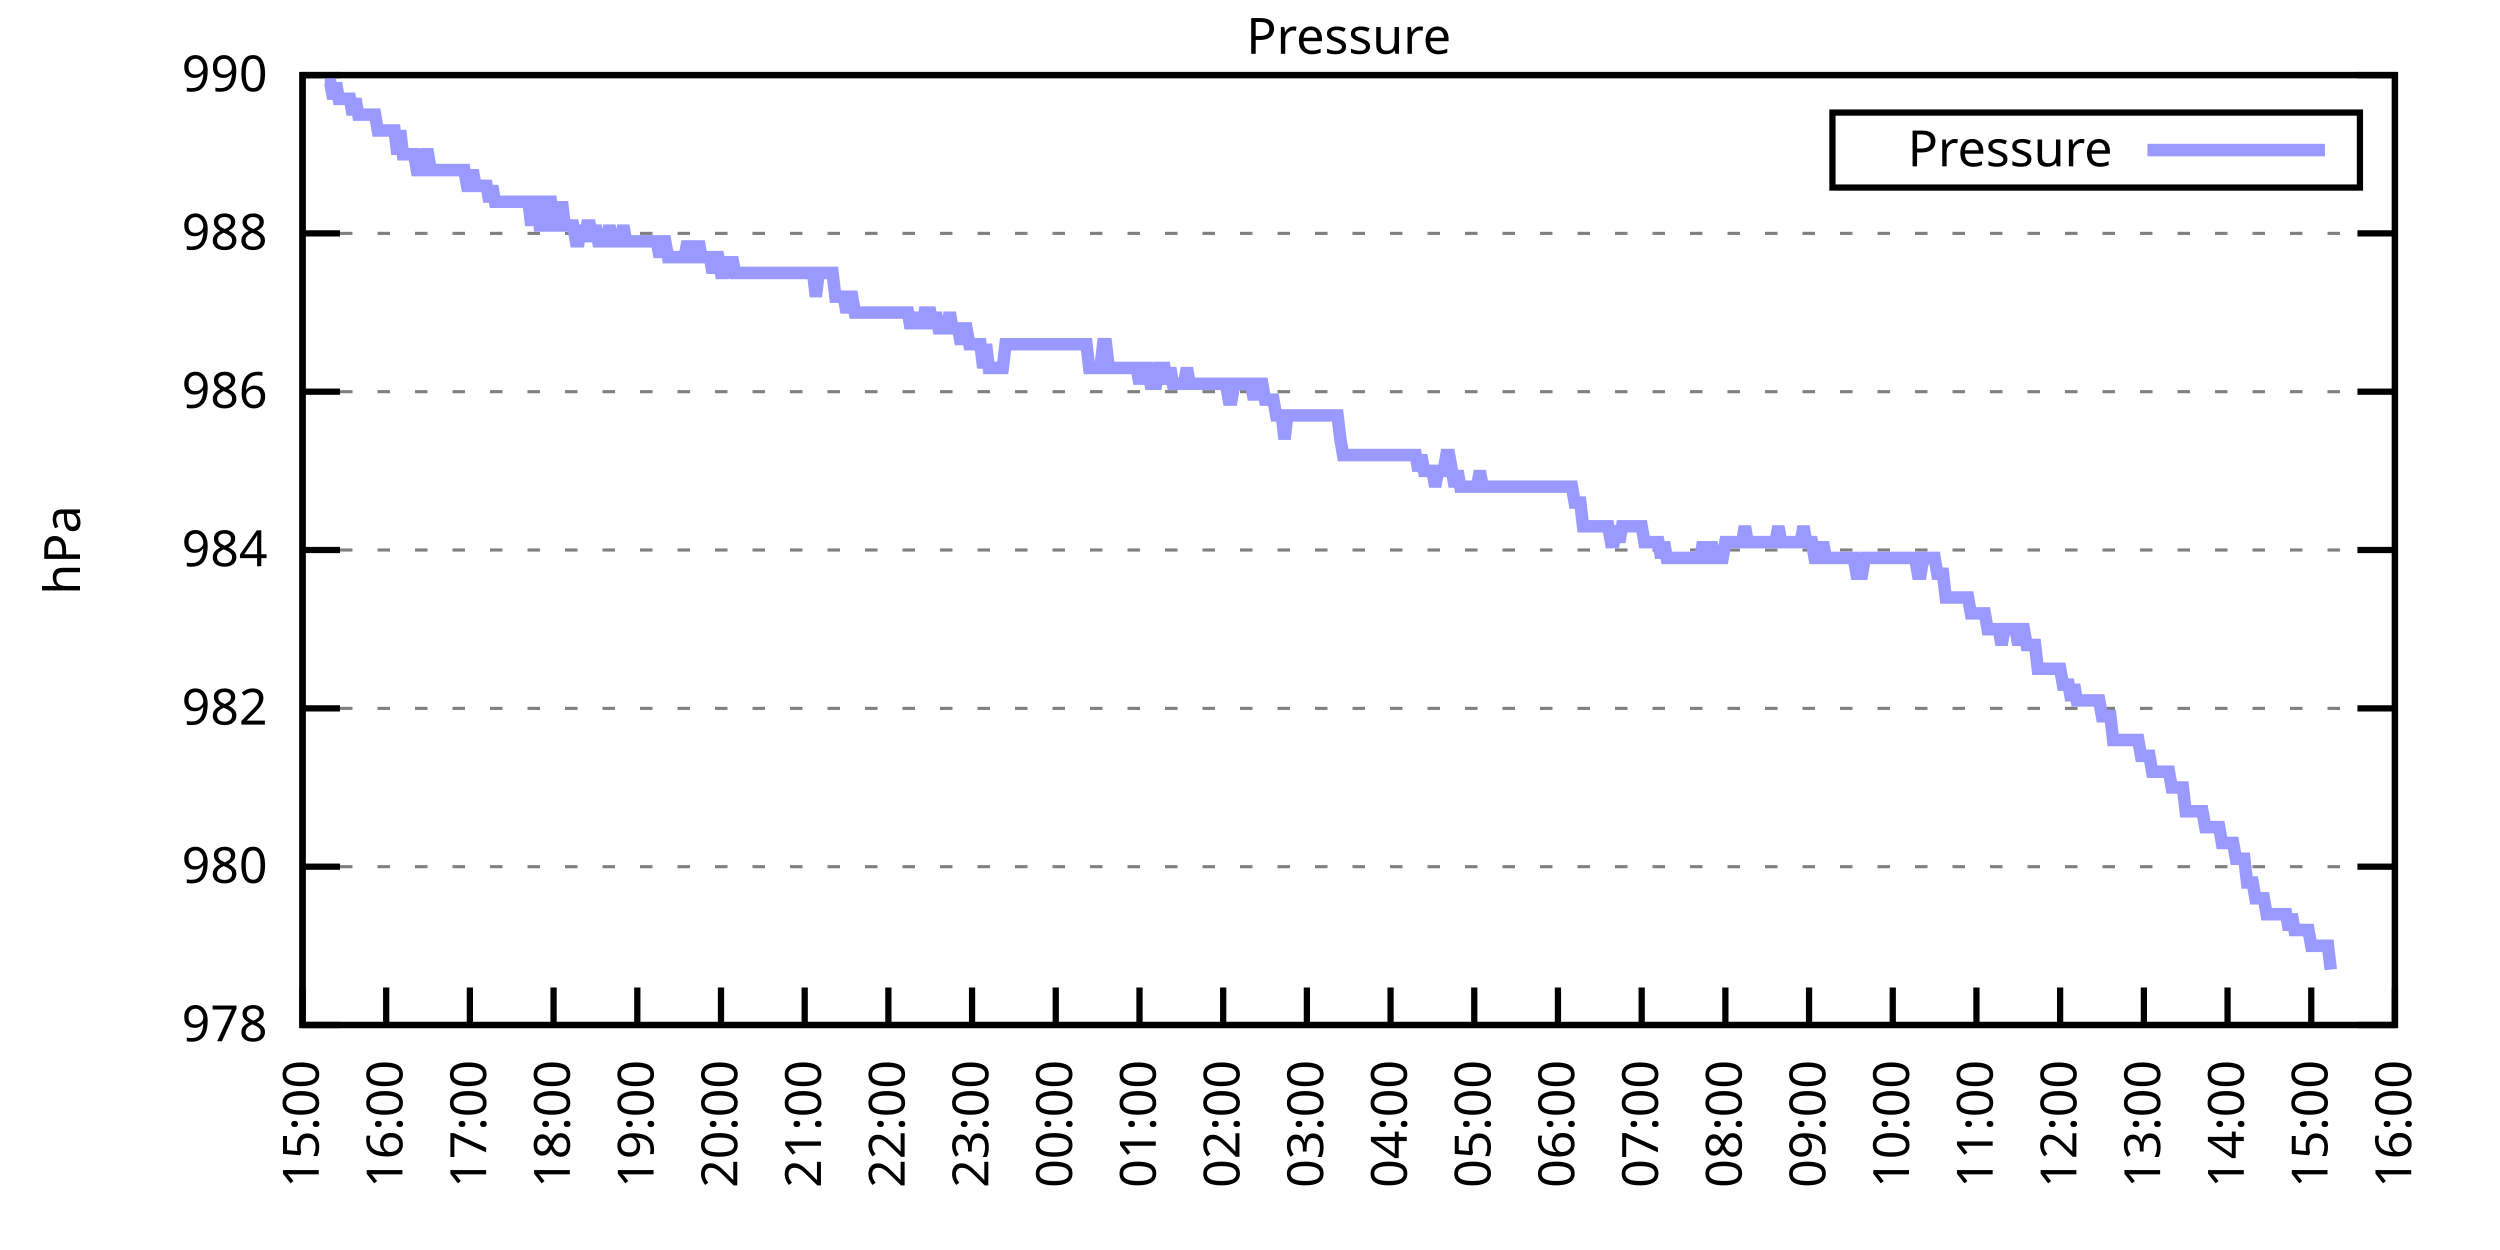
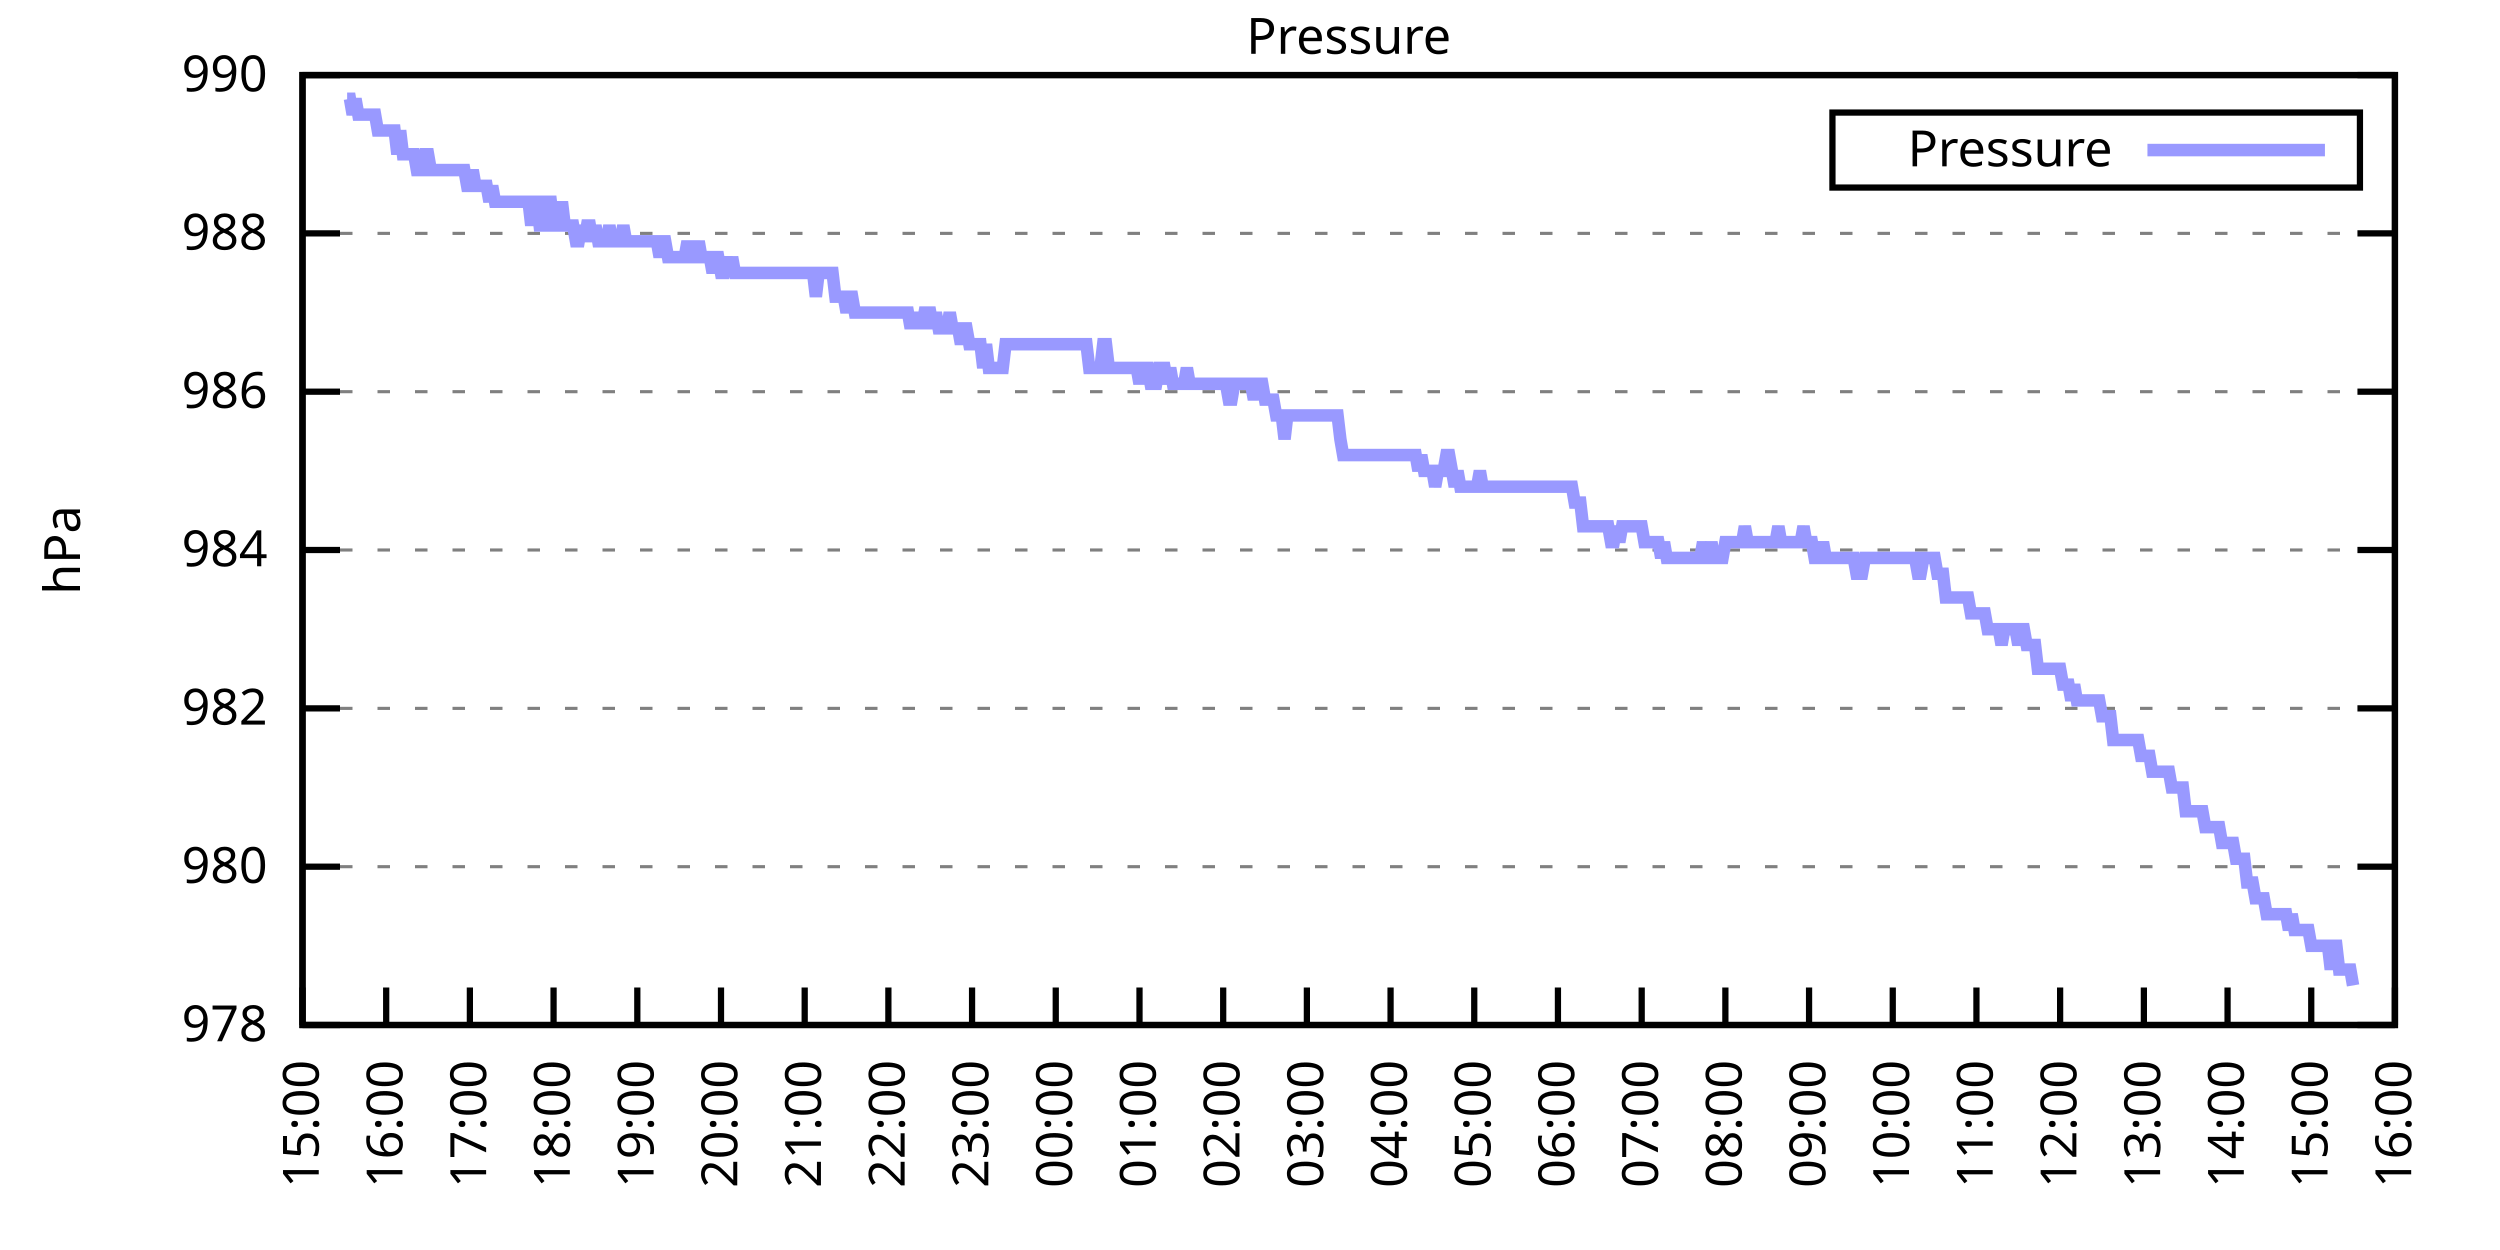
<svg xmlns="http://www.w3.org/2000/svg" xmlns:xlink="http://www.w3.org/1999/xlink" width="400" height="200" viewBox="0 0 400 200">
  <g id="gnuplot_canvas">
    <rect x="0" y="0" width="400" height="200" fill="none" />
    <defs>
      <circle id="gpDot" r="0.5" stroke-width="0.5" stroke="currentColor" />
      <path id="gpPt0" stroke-width="0.333" stroke="currentColor" d="M-1,0 h2 M0,-1 v2" />
      <path id="gpPt1" stroke-width="0.333" stroke="currentColor" d="M-1,-1 L1,1 M1,-1 L-1,1" />
      <path id="gpPt2" stroke-width="0.333" stroke="currentColor" d="M-1,0 L1,0 M0,-1 L0,1 M-1,-1 L1,1 M-1,1 L1,-1" />
      <rect id="gpPt3" stroke-width="0.333" stroke="currentColor" x="-1" y="-1" width="2" height="2" />
      <rect id="gpPt4" stroke-width="0.333" stroke="currentColor" fill="currentColor" x="-1" y="-1" width="2" height="2" />
      <circle id="gpPt5" stroke-width="0.333" stroke="currentColor" cx="0" cy="0" r="1" />
      <use xlink:href="#gpPt5" id="gpPt6" fill="currentColor" stroke="none" />
      <path id="gpPt7" stroke-width="0.333" stroke="currentColor" d="M0,-1.33 L-1.33,0.67 L1.33,0.67 z" />
      <use xlink:href="#gpPt7" id="gpPt8" fill="currentColor" stroke="none" />
      <use xlink:href="#gpPt7" id="gpPt9" stroke="currentColor" transform="rotate(180)" />
      <use xlink:href="#gpPt9" id="gpPt10" fill="currentColor" stroke="none" />
      <use xlink:href="#gpPt3" id="gpPt11" stroke="currentColor" transform="rotate(45)" />
      <use xlink:href="#gpPt11" id="gpPt12" fill="currentColor" stroke="none" />
      <path id="gpPt13" stroke-width="0.333" stroke="currentColor" d="M0,1.330 L1.265,0.411 L0.782,-1.067 L-0.782,-1.076 L-1.265,0.411 z" />
      <use xlink:href="#gpPt13" id="gpPt14" fill="currentColor" stroke="none" />
      <filter id="textbox" filterUnits="objectBoundingBox" x="0" y="0" height="1" width="1">
        <feFlood flood-color="white" flood-opacity="1" result="bgnd" />
        <feComposite in="SourceGraphic" in2="bgnd" operator="atop" />
      </filter>
      <filter id="greybox" filterUnits="objectBoundingBox" x="0" y="0" height="1" width="1">
        <feFlood flood-color="lightgrey" flood-opacity="1" result="grey" />
        <feComposite in="SourceGraphic" in2="grey" operator="atop" />
      </filter>
    </defs>
    <g fill="none" color="white" stroke="currentColor" stroke-width="1.00" stroke-linecap="butt" stroke-linejoin="miter">
</g>
    <g fill="none" color="black" stroke="currentColor" stroke-width="1.00" stroke-linecap="butt" stroke-linejoin="miter">
      <g stroke="none" shape-rendering="crispEdges">
        <polygon fill="rgb(255, 255, 255)" points="48.40,164.00 383.18,164.00 383.18,12.02 48.40,12.02 " />
      </g>
    </g>
    <g fill="none" color="black" stroke="currentColor" stroke-width="1.00" stroke-linecap="butt" stroke-linejoin="miter">
</g>
    <g fill="none" color="black" stroke="black" stroke-width="0.50" stroke-linecap="butt" stroke-linejoin="miter">
</g>
    <g fill="none" color="gray" stroke="currentColor" stroke-width="0.50" stroke-linecap="butt" stroke-linejoin="miter">
      <path stroke="gray" stroke-dasharray="2,4" class="gridline" d="M48.40,164.00 L383.19,164.00  " />
    </g>
    <g fill="none" color="gray" stroke="gray" stroke-width="1.00" stroke-linecap="butt" stroke-linejoin="miter">
</g>
    <g fill="none" color="black" stroke="currentColor" stroke-width="1.00" stroke-linecap="butt" stroke-linejoin="miter">
      <path stroke="black" d="M48.40,164.00 L54.40,164.00 M383.19,164.00 L377.19,164.00  " />
      <g transform="translate(42.80,166.60)" stroke="none" fill="black" font-family="Sans" font-size="8.00" text-anchor="end">
        <text>
          <tspan font-family="Sans"> 978</tspan>
        </text>
      </g>
    </g>
    <g fill="none" color="black" stroke="currentColor" stroke-width="1.00" stroke-linecap="butt" stroke-linejoin="miter">
</g>
    <g fill="none" color="black" stroke="black" stroke-width="0.50" stroke-linecap="butt" stroke-linejoin="miter">
</g>
    <g fill="none" color="gray" stroke="currentColor" stroke-width="0.50" stroke-linecap="butt" stroke-linejoin="miter">
      <path stroke="gray" stroke-dasharray="2,4" class="gridline" d="M48.40,138.67 L383.19,138.67  " />
    </g>
    <g fill="none" color="gray" stroke="gray" stroke-width="1.00" stroke-linecap="butt" stroke-linejoin="miter">
</g>
    <g fill="none" color="black" stroke="currentColor" stroke-width="1.00" stroke-linecap="butt" stroke-linejoin="miter">
      <path stroke="black" d="M48.40,138.67 L54.40,138.67 M383.19,138.67 L377.19,138.67  " />
      <g transform="translate(42.80,141.27)" stroke="none" fill="black" font-family="Sans" font-size="8.00" text-anchor="end">
        <text>
          <tspan font-family="Sans"> 980</tspan>
        </text>
      </g>
    </g>
    <g fill="none" color="black" stroke="currentColor" stroke-width="1.00" stroke-linecap="butt" stroke-linejoin="miter">
</g>
    <g fill="none" color="black" stroke="black" stroke-width="0.50" stroke-linecap="butt" stroke-linejoin="miter">
</g>
    <g fill="none" color="gray" stroke="currentColor" stroke-width="0.50" stroke-linecap="butt" stroke-linejoin="miter">
      <path stroke="gray" stroke-dasharray="2,4" class="gridline" d="M48.40,113.34 L383.19,113.34  " />
    </g>
    <g fill="none" color="gray" stroke="gray" stroke-width="1.00" stroke-linecap="butt" stroke-linejoin="miter">
</g>
    <g fill="none" color="black" stroke="currentColor" stroke-width="1.00" stroke-linecap="butt" stroke-linejoin="miter">
      <path stroke="black" d="M48.40,113.34 L54.40,113.34 M383.19,113.34 L377.19,113.34  " />
      <g transform="translate(42.80,115.94)" stroke="none" fill="black" font-family="Sans" font-size="8.00" text-anchor="end">
        <text>
          <tspan font-family="Sans"> 982</tspan>
        </text>
      </g>
    </g>
    <g fill="none" color="black" stroke="currentColor" stroke-width="1.00" stroke-linecap="butt" stroke-linejoin="miter">
</g>
    <g fill="none" color="black" stroke="black" stroke-width="0.50" stroke-linecap="butt" stroke-linejoin="miter">
</g>
    <g fill="none" color="gray" stroke="currentColor" stroke-width="0.50" stroke-linecap="butt" stroke-linejoin="miter">
      <path stroke="gray" stroke-dasharray="2,4" class="gridline" d="M48.40,88.00 L383.19,88.00  " />
    </g>
    <g fill="none" color="gray" stroke="gray" stroke-width="1.00" stroke-linecap="butt" stroke-linejoin="miter">
</g>
    <g fill="none" color="black" stroke="currentColor" stroke-width="1.00" stroke-linecap="butt" stroke-linejoin="miter">
      <path stroke="black" d="M48.40,88.00 L54.40,88.00 M383.19,88.00 L377.19,88.00  " />
      <g transform="translate(42.80,90.60)" stroke="none" fill="black" font-family="Sans" font-size="8.00" text-anchor="end">
        <text>
          <tspan font-family="Sans"> 984</tspan>
        </text>
      </g>
    </g>
    <g fill="none" color="black" stroke="currentColor" stroke-width="1.00" stroke-linecap="butt" stroke-linejoin="miter">
</g>
    <g fill="none" color="black" stroke="black" stroke-width="0.50" stroke-linecap="butt" stroke-linejoin="miter">
</g>
    <g fill="none" color="gray" stroke="currentColor" stroke-width="0.50" stroke-linecap="butt" stroke-linejoin="miter">
      <path stroke="gray" stroke-dasharray="2,4" class="gridline" d="M48.40,62.67 L383.19,62.67  " />
    </g>
    <g fill="none" color="gray" stroke="gray" stroke-width="1.00" stroke-linecap="butt" stroke-linejoin="miter">
</g>
    <g fill="none" color="black" stroke="currentColor" stroke-width="1.00" stroke-linecap="butt" stroke-linejoin="miter">
      <path stroke="black" d="M48.40,62.67 L54.40,62.67 M383.19,62.67 L377.19,62.67  " />
      <g transform="translate(42.80,65.27)" stroke="none" fill="black" font-family="Sans" font-size="8.00" text-anchor="end">
        <text>
          <tspan font-family="Sans"> 986</tspan>
        </text>
      </g>
    </g>
    <g fill="none" color="black" stroke="currentColor" stroke-width="1.00" stroke-linecap="butt" stroke-linejoin="miter">
</g>
    <g fill="none" color="black" stroke="black" stroke-width="0.50" stroke-linecap="butt" stroke-linejoin="miter">
</g>
    <g fill="none" color="gray" stroke="currentColor" stroke-width="0.50" stroke-linecap="butt" stroke-linejoin="miter">
      <path stroke="gray" stroke-dasharray="2,4" class="gridline" d="M48.40,37.34 L383.19,37.34  " />
    </g>
    <g fill="none" color="gray" stroke="gray" stroke-width="1.00" stroke-linecap="butt" stroke-linejoin="miter">
</g>
    <g fill="none" color="black" stroke="currentColor" stroke-width="1.00" stroke-linecap="butt" stroke-linejoin="miter">
      <path stroke="black" d="M48.40,37.34 L54.40,37.34 M383.19,37.34 L377.19,37.34  " />
      <g transform="translate(42.80,39.94)" stroke="none" fill="black" font-family="Sans" font-size="8.00" text-anchor="end">
        <text>
          <tspan font-family="Sans"> 988</tspan>
        </text>
      </g>
    </g>
    <g fill="none" color="black" stroke="currentColor" stroke-width="1.00" stroke-linecap="butt" stroke-linejoin="miter">
</g>
    <g fill="none" color="black" stroke="black" stroke-width="0.50" stroke-linecap="butt" stroke-linejoin="miter">
</g>
    <g fill="none" color="gray" stroke="currentColor" stroke-width="0.50" stroke-linecap="butt" stroke-linejoin="miter">
      <path stroke="gray" stroke-dasharray="2,4" class="gridline" d="M48.40,12.01 L383.19,12.01  " />
    </g>
    <g fill="none" color="gray" stroke="gray" stroke-width="1.00" stroke-linecap="butt" stroke-linejoin="miter">
</g>
    <g fill="none" color="black" stroke="currentColor" stroke-width="1.00" stroke-linecap="butt" stroke-linejoin="miter">
      <path stroke="black" d="M48.40,12.01 L54.40,12.01 M383.19,12.01 L377.19,12.01  " />
      <g transform="translate(42.80,14.61)" stroke="none" fill="black" font-family="Sans" font-size="8.00" text-anchor="end">
        <text>
          <tspan font-family="Sans"> 990</tspan>
        </text>
      </g>
    </g>
    <g fill="none" color="black" stroke="currentColor" stroke-width="1.00" stroke-linecap="butt" stroke-linejoin="miter">
      <path stroke="black" d="M48.40,164.00 L48.40,158.00  " />
      <g transform="translate(51.00,169.60) rotate(270.00)" stroke="none" fill="black" font-family="Sans" font-size="8.00" text-anchor="end">
        <text>
          <tspan font-family="Sans">15:00</tspan>
        </text>
      </g>
    </g>
    <g fill="none" color="black" stroke="currentColor" stroke-width="1.00" stroke-linecap="butt" stroke-linejoin="miter">
      <path stroke="black" d="M61.79,164.00 L61.79,158.00  " />
      <g transform="translate(64.39,169.60) rotate(270.00)" stroke="none" fill="black" font-family="Sans" font-size="8.00" text-anchor="end">
        <text>
          <tspan font-family="Sans">16:00</tspan>
        </text>
      </g>
    </g>
    <g fill="none" color="black" stroke="currentColor" stroke-width="1.00" stroke-linecap="butt" stroke-linejoin="miter">
      <path stroke="black" d="M75.18,164.00 L75.18,158.00  " />
      <g transform="translate(77.78,169.60) rotate(270.00)" stroke="none" fill="black" font-family="Sans" font-size="8.00" text-anchor="end">
        <text>
          <tspan font-family="Sans">17:00</tspan>
        </text>
      </g>
    </g>
    <g fill="none" color="black" stroke="currentColor" stroke-width="1.00" stroke-linecap="butt" stroke-linejoin="miter">
      <path stroke="black" d="M88.57,164.00 L88.57,158.00  " />
      <g transform="translate(91.17,169.60) rotate(270.00)" stroke="none" fill="black" font-family="Sans" font-size="8.00" text-anchor="end">
        <text>
          <tspan font-family="Sans">18:00</tspan>
        </text>
      </g>
    </g>
    <g fill="none" color="black" stroke="currentColor" stroke-width="1.00" stroke-linecap="butt" stroke-linejoin="miter">
      <path stroke="black" d="M101.97,164.00 L101.97,158.00  " />
      <g transform="translate(104.57,169.60) rotate(270.00)" stroke="none" fill="black" font-family="Sans" font-size="8.00" text-anchor="end">
        <text>
          <tspan font-family="Sans">19:00</tspan>
        </text>
      </g>
    </g>
    <g fill="none" color="black" stroke="currentColor" stroke-width="1.00" stroke-linecap="butt" stroke-linejoin="miter">
      <path stroke="black" d="M115.36,164.00 L115.36,158.00  " />
      <g transform="translate(117.96,169.60) rotate(270.00)" stroke="none" fill="black" font-family="Sans" font-size="8.00" text-anchor="end">
        <text>
          <tspan font-family="Sans">20:00</tspan>
        </text>
      </g>
    </g>
    <g fill="none" color="black" stroke="currentColor" stroke-width="1.00" stroke-linecap="butt" stroke-linejoin="miter">
      <path stroke="black" d="M128.75,164.00 L128.75,158.00  " />
      <g transform="translate(131.35,169.60) rotate(270.00)" stroke="none" fill="black" font-family="Sans" font-size="8.00" text-anchor="end">
        <text>
          <tspan font-family="Sans">21:00</tspan>
        </text>
      </g>
    </g>
    <g fill="none" color="black" stroke="currentColor" stroke-width="1.00" stroke-linecap="butt" stroke-linejoin="miter">
      <path stroke="black" d="M142.14,164.00 L142.14,158.00  " />
      <g transform="translate(144.74,169.60) rotate(270.00)" stroke="none" fill="black" font-family="Sans" font-size="8.00" text-anchor="end">
        <text>
          <tspan font-family="Sans">22:00</tspan>
        </text>
      </g>
    </g>
    <g fill="none" color="black" stroke="currentColor" stroke-width="1.00" stroke-linecap="butt" stroke-linejoin="miter">
      <path stroke="black" d="M155.53,164.00 L155.53,158.00  " />
      <g transform="translate(158.13,169.60) rotate(270.00)" stroke="none" fill="black" font-family="Sans" font-size="8.00" text-anchor="end">
        <text>
          <tspan font-family="Sans">23:00</tspan>
        </text>
      </g>
    </g>
    <g fill="none" color="black" stroke="currentColor" stroke-width="1.00" stroke-linecap="butt" stroke-linejoin="miter">
      <path stroke="black" d="M168.92,164.00 L168.92,158.00  " />
      <g transform="translate(171.52,169.60) rotate(270.00)" stroke="none" fill="black" font-family="Sans" font-size="8.00" text-anchor="end">
        <text>
          <tspan font-family="Sans">00:00</tspan>
        </text>
      </g>
    </g>
    <g fill="none" color="black" stroke="currentColor" stroke-width="1.00" stroke-linecap="butt" stroke-linejoin="miter">
      <path stroke="black" d="M182.32,164.00 L182.32,158.00  " />
      <g transform="translate(184.92,169.60) rotate(270.00)" stroke="none" fill="black" font-family="Sans" font-size="8.00" text-anchor="end">
        <text>
          <tspan font-family="Sans">01:00</tspan>
        </text>
      </g>
    </g>
    <g fill="none" color="black" stroke="currentColor" stroke-width="1.00" stroke-linecap="butt" stroke-linejoin="miter">
      <path stroke="black" d="M195.71,164.00 L195.71,158.00  " />
      <g transform="translate(198.31,169.60) rotate(270.00)" stroke="none" fill="black" font-family="Sans" font-size="8.00" text-anchor="end">
        <text>
          <tspan font-family="Sans">02:00</tspan>
        </text>
      </g>
    </g>
    <g fill="none" color="black" stroke="currentColor" stroke-width="1.00" stroke-linecap="butt" stroke-linejoin="miter">
      <path stroke="black" d="M209.10,164.00 L209.10,158.00  " />
      <g transform="translate(211.70,169.60) rotate(270.00)" stroke="none" fill="black" font-family="Sans" font-size="8.00" text-anchor="end">
        <text>
          <tspan font-family="Sans">03:00</tspan>
        </text>
      </g>
    </g>
    <g fill="none" color="black" stroke="currentColor" stroke-width="1.00" stroke-linecap="butt" stroke-linejoin="miter">
      <path stroke="black" d="M222.49,164.00 L222.49,158.00  " />
      <g transform="translate(225.09,169.60) rotate(270.00)" stroke="none" fill="black" font-family="Sans" font-size="8.00" text-anchor="end">
        <text>
          <tspan font-family="Sans">04:00</tspan>
        </text>
      </g>
    </g>
    <g fill="none" color="black" stroke="currentColor" stroke-width="1.00" stroke-linecap="butt" stroke-linejoin="miter">
      <path stroke="black" d="M235.88,164.00 L235.88,158.00  " />
      <g transform="translate(238.48,169.60) rotate(270.00)" stroke="none" fill="black" font-family="Sans" font-size="8.00" text-anchor="end">
        <text>
          <tspan font-family="Sans">05:00</tspan>
        </text>
      </g>
    </g>
    <g fill="none" color="black" stroke="currentColor" stroke-width="1.00" stroke-linecap="butt" stroke-linejoin="miter">
      <path stroke="black" d="M249.27,164.00 L249.27,158.00  " />
      <g transform="translate(251.87,169.60) rotate(270.00)" stroke="none" fill="black" font-family="Sans" font-size="8.00" text-anchor="end">
        <text>
          <tspan font-family="Sans">06:00</tspan>
        </text>
      </g>
    </g>
    <g fill="none" color="black" stroke="currentColor" stroke-width="1.00" stroke-linecap="butt" stroke-linejoin="miter">
      <path stroke="black" d="M262.67,164.00 L262.67,158.00  " />
      <g transform="translate(265.27,169.60) rotate(270.00)" stroke="none" fill="black" font-family="Sans" font-size="8.00" text-anchor="end">
        <text>
          <tspan font-family="Sans">07:00</tspan>
        </text>
      </g>
    </g>
    <g fill="none" color="black" stroke="currentColor" stroke-width="1.00" stroke-linecap="butt" stroke-linejoin="miter">
      <path stroke="black" d="M276.06,164.00 L276.06,158.00  " />
      <g transform="translate(278.66,169.60) rotate(270.00)" stroke="none" fill="black" font-family="Sans" font-size="8.00" text-anchor="end">
        <text>
          <tspan font-family="Sans">08:00</tspan>
        </text>
      </g>
    </g>
    <g fill="none" color="black" stroke="currentColor" stroke-width="1.00" stroke-linecap="butt" stroke-linejoin="miter">
      <path stroke="black" d="M289.45,164.00 L289.45,158.00  " />
      <g transform="translate(292.05,169.60) rotate(270.00)" stroke="none" fill="black" font-family="Sans" font-size="8.00" text-anchor="end">
        <text>
          <tspan font-family="Sans">09:00</tspan>
        </text>
      </g>
    </g>
    <g fill="none" color="black" stroke="currentColor" stroke-width="1.00" stroke-linecap="butt" stroke-linejoin="miter">
      <path stroke="black" d="M302.84,164.00 L302.84,158.00  " />
      <g transform="translate(305.44,169.60) rotate(270.00)" stroke="none" fill="black" font-family="Sans" font-size="8.00" text-anchor="end">
        <text>
          <tspan font-family="Sans">10:00</tspan>
        </text>
      </g>
    </g>
    <g fill="none" color="black" stroke="currentColor" stroke-width="1.00" stroke-linecap="butt" stroke-linejoin="miter">
      <path stroke="black" d="M316.23,164.00 L316.23,158.00  " />
      <g transform="translate(318.83,169.60) rotate(270.00)" stroke="none" fill="black" font-family="Sans" font-size="8.00" text-anchor="end">
        <text>
          <tspan font-family="Sans">11:00</tspan>
        </text>
      </g>
    </g>
    <g fill="none" color="black" stroke="currentColor" stroke-width="1.00" stroke-linecap="butt" stroke-linejoin="miter">
      <path stroke="black" d="M329.62,164.00 L329.62,158.00  " />
      <g transform="translate(332.22,169.60) rotate(270.00)" stroke="none" fill="black" font-family="Sans" font-size="8.00" text-anchor="end">
        <text>
          <tspan font-family="Sans">12:00</tspan>
        </text>
      </g>
    </g>
    <g fill="none" color="black" stroke="currentColor" stroke-width="1.00" stroke-linecap="butt" stroke-linejoin="miter">
      <path stroke="black" d="M343.02,164.00 L343.02,158.00  " />
      <g transform="translate(345.62,169.60) rotate(270.00)" stroke="none" fill="black" font-family="Sans" font-size="8.00" text-anchor="end">
        <text>
          <tspan font-family="Sans">13:00</tspan>
        </text>
      </g>
    </g>
    <g fill="none" color="black" stroke="currentColor" stroke-width="1.00" stroke-linecap="butt" stroke-linejoin="miter">
      <path stroke="black" d="M356.41,164.00 L356.41,158.00  " />
      <g transform="translate(359.01,169.60) rotate(270.00)" stroke="none" fill="black" font-family="Sans" font-size="8.00" text-anchor="end">
        <text>
          <tspan font-family="Sans">14:00</tspan>
        </text>
      </g>
    </g>
    <g fill="none" color="black" stroke="currentColor" stroke-width="1.00" stroke-linecap="butt" stroke-linejoin="miter">
      <path stroke="black" d="M369.80,164.00 L369.80,158.00  " />
      <g transform="translate(372.40,169.60) rotate(270.00)" stroke="none" fill="black" font-family="Sans" font-size="8.00" text-anchor="end">
        <text>
          <tspan font-family="Sans">15:00</tspan>
        </text>
      </g>
    </g>
    <g fill="none" color="black" stroke="currentColor" stroke-width="1.00" stroke-linecap="butt" stroke-linejoin="miter">
      <path stroke="black" d="M383.19,164.00 L383.19,158.00  " />
      <g transform="translate(385.79,169.60) rotate(270.00)" stroke="none" fill="black" font-family="Sans" font-size="8.00" text-anchor="end">
        <text>
          <tspan font-family="Sans">16:00</tspan>
        </text>
      </g>
    </g>
    <g fill="none" color="black" stroke="currentColor" stroke-width="1.00" stroke-linecap="butt" stroke-linejoin="miter">
</g>
    <g fill="none" color="black" stroke="currentColor" stroke-width="1.00" stroke-linecap="butt" stroke-linejoin="miter">
      <path stroke="black" d="M48.40,12.01 L48.40,164.00 L383.19,164.00 L383.19,12.01 L48.40,12.01 Z  " />
    </g>
    <g fill="none" color="black" stroke="currentColor" stroke-width="1.00" stroke-linecap="butt" stroke-linejoin="miter">
</g>
    <g fill="none" color="black" stroke="currentColor" stroke-width="1.00" stroke-linecap="butt" stroke-linejoin="miter">
      <path stroke="black" d="M293.19,30.01 L293.19,18.01 L377.59,18.01 L377.59,30.01 L293.19,30.01 Z  " />
    </g>
    <g id="Pressure_plot_1">
      <g fill="none" color="white" stroke="black" stroke-width="2.00" stroke-linecap="butt" stroke-linejoin="miter">
</g>
      <g fill="none" color="black" stroke="currentColor" stroke-width="2.00" stroke-linecap="butt" stroke-linejoin="miter">
        <g transform="translate(337.99,26.61)" stroke="none" fill="black" font-family="Sans" font-size="8.00" text-anchor="end">
          <text>
            <tspan font-family="Sans">Pressure</tspan>
          </text>
        </g>
      </g>
      <g fill="none" color="black" stroke="currentColor" stroke-width="2.00" stroke-linecap="butt" stroke-linejoin="miter">
-         <path stroke="rgb(153, 153, 255)" d="M343.59,24.01 L371.99,24.01 M51.97,13.28 L52.42,13.28 L52.86,13.28 L53.31,15.81 L53.76,13.28 L54.20,15.81   L54.65,15.81 L55.10,15.81 L55.54,15.81 L55.99,15.81 L56.43,18.34 L56.88,15.81 L57.33,18.34 L57.77,18.34   L58.22,18.34 L58.67,18.34 L59.11,18.34 L59.56,18.34 L60.01,18.34 L60.45,20.88 L60.90,20.88 L61.35,20.88   L61.79,20.88 L62.24,20.88 L62.68,20.88 L63.13,20.88 L63.58,24.68 L64.02,20.88 L64.47,24.68 L64.92,24.68   L65.36,24.68 L65.81,24.68 L66.26,24.68 L66.70,27.21 L67.15,27.21 L67.59,27.21 L68.04,24.68 L68.49,24.68   L68.93,27.21 L69.38,27.21 L69.83,27.21 L70.27,27.21 L70.72,27.21 L71.17,27.21 L71.61,27.21 L72.06,27.21   L72.50,27.21 L72.95,27.21 L73.40,27.21 L73.84,27.21 L74.29,27.21 L74.74,29.74 L75.18,29.74 L75.63,27.21   L76.08,29.74 L76.52,29.74 L76.97,29.74 L77.42,29.74 L77.86,29.74 L78.31,32.28 L78.75,29.74 L79.20,32.28   L79.65,32.28 L80.09,32.28 L80.54,32.28 L80.99,32.28 L81.43,32.28 L81.88,32.28 L82.33,32.28 L82.77,32.28   L83.22,32.28 L83.66,32.28 L84.11,32.28 L84.56,32.28 L85.00,36.08 L85.45,32.28 L85.90,32.28 L86.34,36.08   L86.79,36.08 L87.24,36.08 L87.68,32.28 L88.13,32.28 L88.57,36.08 L89.02,36.08 L89.47,36.08 L89.91,32.28   L90.36,36.08 L90.81,36.08 L91.25,36.08 L91.70,36.08 L92.15,38.61 L92.59,38.61 L93.04,36.08 L93.49,38.61   L93.93,36.08 L94.38,36.08 L94.82,38.61 L95.27,36.08 L95.72,38.61 L96.16,38.61 L96.61,38.61 L97.06,38.61   L97.50,36.08 L97.95,38.61 L98.40,38.61 L98.84,38.61 L99.29,38.61 L99.73,36.08 L100.18,38.61 L100.63,38.61   L101.07,38.61 L101.52,38.61 L101.97,38.61 L102.41,38.61 L102.86,38.61 L103.31,38.61 L103.75,38.61 L104.20,38.61   L104.64,38.61 L105.09,38.61 L105.54,41.14 L105.98,38.61 L106.43,38.61 L106.88,41.14 L107.32,41.14 L107.77,41.14   L108.22,41.14 L108.66,41.14 L109.11,41.14 L109.55,41.14 L110.00,38.61 L110.45,41.14 L110.89,41.14 L111.34,41.14   L111.79,38.61 L112.23,41.14 L112.68,41.14 L113.13,41.14 L113.57,41.14 L114.02,43.67 L114.47,41.14 L114.91,41.14   L115.36,43.67 L115.80,43.67 L116.25,41.14 L116.70,43.67 L117.14,41.14 L117.59,43.67 L118.04,43.67 L118.48,43.67   L118.93,43.67 L119.38,43.67 L119.82,43.67 L120.27,43.67 L120.71,43.67 L121.16,43.67 L121.61,43.67 L122.05,43.67   L122.50,43.67 L122.95,43.67 L123.39,43.67 L123.84,43.67 L124.29,43.67 L124.73,43.67 L125.18,43.67 L125.62,43.67   L126.07,43.67 L126.52,43.67 L126.96,43.67 L127.41,43.67 L127.86,43.67 L128.30,43.67 L128.75,43.67 L129.20,43.67   L129.64,43.67 L130.09,43.67 L130.54,47.47 L130.98,43.67 L131.43,43.67 L131.87,43.67 L132.32,43.67 L132.77,43.67   L133.21,43.67 L133.66,47.47 L134.11,47.47 L134.55,47.47 L135.00,47.47 L135.45,50.01 L135.89,47.47 L136.34,47.47   L136.78,50.01 L137.23,50.01 L137.68,50.01 L138.12,50.01 L138.57,50.01 L139.02,50.01 L139.46,50.01 L139.91,50.01   L140.36,50.01 L140.80,50.01 L141.25,50.01 L141.69,50.01 L142.14,50.01 L142.59,50.01 L143.03,50.01 L143.48,50.01   L143.93,50.01 L144.37,50.01 L144.82,50.01 L145.27,50.01 L145.71,52.54 L146.16,50.01 L146.61,52.54 L147.05,50.01   L147.50,52.54 L147.94,50.01 L148.39,50.01 L148.84,50.01 L149.28,52.54 L149.73,50.01 L150.18,52.54 L150.62,52.54   L151.07,52.54 L151.52,52.54 L151.96,50.01 L152.41,52.54 L152.85,52.54 L153.30,52.54 L153.75,55.07 L154.19,52.54   L154.64,52.54 L155.09,55.07 L155.53,55.07 L155.98,55.07 L156.43,55.07 L156.87,55.07 L157.32,58.87 L157.76,55.07   L158.21,58.87 L158.66,58.87 L159.10,58.87 L159.55,58.87 L160.00,58.87 L160.44,58.87 L160.89,55.07 L161.34,55.07   L161.78,55.07 L162.23,55.07 L162.67,55.07 L163.12,55.07 L163.57,55.07 L164.01,55.07 L164.46,55.07 L164.91,55.07   L165.35,55.07 L165.80,55.07 L166.25,55.07 L166.69,55.07 L167.14,55.07 L167.59,55.07 L168.03,55.07 L168.48,55.07   L168.92,55.07 L169.37,55.07 L169.82,55.07 L170.26,55.07 L170.71,55.07 L171.16,55.07 L171.60,55.07 L172.05,55.07   L172.50,55.07 L172.94,55.07 L173.39,55.07 L173.83,55.07 L174.28,58.87 L174.73,58.87 L175.17,58.87 L175.62,58.87   L176.07,58.87 L176.51,55.07 L176.96,55.07 L177.41,58.87 L177.85,58.87 L178.30,58.87 L178.74,58.87 L179.19,58.87   L179.64,58.87 L180.08,58.87 L180.53,58.87 L180.98,58.87 L181.42,58.87 L181.87,58.87 L182.32,61.41 L182.76,58.87   L183.21,58.87 L183.66,58.87 L184.10,61.41 L184.55,61.41 L184.99,61.41 L185.44,58.87 L185.89,58.87 L186.33,58.87   L186.78,61.41 L187.23,58.87 L187.67,61.41 L188.12,61.41 L188.57,61.41 L189.01,61.41 L189.46,61.41 L189.90,58.87   L190.35,61.41 L190.80,61.41 L191.24,61.41 L191.69,61.41 L192.14,61.41 L192.58,61.41 L193.03,61.41 L193.48,61.41   L193.92,61.41 L194.37,61.41 L194.81,61.41 L195.26,61.41 L195.71,61.41 L196.15,61.41 L196.60,63.94 L197.05,63.94   L197.49,61.41 L197.94,61.41 L198.39,61.41 L198.83,61.41 L199.28,61.41 L199.73,61.41 L200.17,61.41 L200.62,63.94   L201.06,61.41 L201.51,61.41 L201.96,61.41 L202.40,63.94 L202.85,63.94 L203.30,63.94 L203.74,63.94 L204.19,66.47   L204.64,66.47 L205.08,66.47 L205.53,70.27 L205.97,66.47 L206.42,66.47 L206.87,66.47 L207.31,66.47 L207.76,66.47   L208.21,66.47 L208.65,66.47 L209.10,66.47 L209.55,66.47 L209.99,66.47 L210.44,66.47 L210.88,66.47 L211.33,66.47   L211.78,66.47 L212.22,66.47 L212.67,66.47 L213.12,66.47 L213.56,66.47 L214.01,66.47 L214.46,70.27 L214.90,72.81   L215.35,72.81 L215.80,72.81 L216.24,72.81 L216.69,72.81 L217.13,72.81 L217.58,72.81 L218.03,72.81 L218.47,72.81   L218.92,72.81 L219.37,72.81 L219.81,72.81 L220.26,72.81 L220.71,72.81 L221.15,72.81 L221.60,72.81 L222.04,72.81   L222.49,72.81 L222.94,72.81 L223.38,72.81 L223.83,72.81 L224.28,72.81 L224.72,72.81 L225.17,72.81 L225.62,72.81   L226.06,72.81 L226.51,72.81 L226.95,75.34 L227.40,72.81 L227.85,75.34 L228.29,75.34 L228.74,75.34 L229.19,75.34   L229.63,77.87 L230.08,75.34 L230.53,75.34 L230.97,75.34 L231.42,72.81 L231.86,72.81 L232.31,75.34 L232.76,77.87   L233.20,75.34 L233.65,77.87 L234.10,77.87 L234.54,77.87 L234.99,77.87 L235.44,77.87 L235.88,77.87 L236.33,77.87   L236.78,75.34 L237.22,77.87 L237.67,77.87 L238.11,77.87 L238.56,77.87 L239.01,77.87 L239.45,77.87 L239.90,77.87   L240.35,77.87 L240.79,77.87 L241.24,77.87 L241.69,77.87 L242.13,77.87 L242.58,77.87 L243.02,77.87 L243.47,77.87   L243.92,77.87 L244.36,77.87 L244.81,77.87 L245.26,77.87 L245.70,77.87 L246.15,77.87 L246.60,77.87 L247.04,77.87   L247.49,77.87 L247.93,77.87 L248.38,77.87 L248.83,77.87 L249.27,77.87 L249.72,77.87 L250.17,77.87 L250.61,77.87   L251.06,77.87 L251.51,77.87 L251.95,80.41 L252.40,80.41 L252.85,80.41 L253.29,84.21 L253.74,84.21 L254.18,84.21   L254.63,84.21 L255.08,84.21 L255.52,84.21 L255.97,84.21 L256.42,84.21 L256.86,84.21 L257.31,84.21 L257.76,86.74   L258.20,86.74 L258.65,84.21 L259.09,86.74 L259.54,84.21 L259.99,84.21 L260.43,84.21 L260.88,84.21 L261.33,84.21   L261.77,84.21 L262.22,84.21 L262.67,84.21 L263.11,86.74 L263.56,86.74 L264.00,86.74 L264.45,86.74 L264.90,86.74   L265.34,86.74 L265.79,89.27 L266.24,86.74 L266.68,89.27 L267.13,89.27 L267.58,89.27 L268.02,89.27 L268.47,89.27   L268.92,89.27 L269.36,89.27 L269.81,89.27 L270.25,89.27 L270.70,89.27 L271.15,89.27 L271.59,89.27 L272.04,89.27   L272.49,86.74 L272.93,89.27 L273.38,89.27 L273.83,86.74 L274.27,89.27 L274.72,89.27 L275.16,89.27 L275.61,89.27   L276.06,86.74 L276.50,86.74 L276.95,86.74 L277.40,86.74 L277.84,86.74 L278.29,86.74 L278.74,86.74 L279.18,84.21   L279.63,86.74 L280.07,86.74 L280.52,86.74 L280.97,86.74 L281.41,86.74 L281.86,86.74 L282.31,86.74 L282.75,86.74   L283.20,86.74 L283.65,86.74 L284.09,86.74 L284.54,84.21 L284.98,86.74 L285.43,86.74 L285.88,86.74 L286.32,86.74   L286.77,86.74 L287.22,86.74 L287.66,86.74 L288.11,86.74 L288.56,84.21 L289.00,86.74 L289.45,86.74 L289.90,86.74   L290.34,89.27 L290.79,89.27 L291.23,89.27 L291.68,86.74 L292.13,89.27 L292.57,89.27 L293.02,89.27 L293.47,89.27   L293.91,89.27 L294.36,89.27 L294.81,89.27 L295.25,89.27 L295.70,89.27 L296.14,89.27 L296.59,89.27 L297.04,91.80   L297.48,91.80 L297.93,91.80 L298.38,89.27 L298.82,89.27 L299.27,89.27 L299.72,89.27 L300.16,89.27 L300.61,89.27   L301.05,89.27 L301.50,89.27 L301.95,89.27 L302.39,89.27 L302.84,89.27 L303.29,89.27 L303.73,89.27 L304.18,89.27   L304.63,89.27 L305.07,89.27 L305.52,89.27 L305.97,89.27 L306.41,89.27 L306.86,91.80 L307.30,91.80 L307.75,89.27   L308.20,89.27 L308.64,89.27 L309.09,89.27 L309.54,89.27 L309.98,91.80 L310.43,91.80 L310.88,91.80 L311.32,95.60   L311.77,95.60 L312.21,95.60 L312.66,95.60 L313.11,95.60 L313.55,95.60 L314.00,95.60 L314.45,95.60 L314.89,95.60   L315.34,98.14 L315.79,98.14 L316.23,98.14 L316.68,98.14 L317.12,98.14 L317.57,98.14 L318.02,100.67 L318.46,100.67   L318.91,100.67 L319.36,100.67 L319.80,100.67 L320.25,103.20 L320.70,100.67 L321.14,100.67 L321.59,100.67 L322.04,100.67   L322.48,100.67 L322.93,103.20 L323.37,100.67 L323.82,100.67 L324.27,103.20 L324.71,103.20 L325.16,103.20 L325.61,103.20   L326.05,107.00 L326.50,107.00 L326.95,107.00 L327.39,107.00 L327.84,107.00 L328.28,107.00 L328.73,107.00 L329.18,107.00   L329.62,107.00 L330.07,109.54 L330.52,109.54 L330.96,109.54 L331.41,112.07 L331.86,109.54 L332.30,112.07 L332.75,112.07   L333.19,112.07 L333.64,112.07 L334.09,112.07 L334.53,112.07 L334.98,112.07 L335.43,112.07 L335.87,112.07 L336.32,114.60   L336.77,114.60 L337.21,114.60 L337.66,114.60 L338.10,118.40 L338.55,118.40 L339.00,118.40 L339.44,118.40 L339.89,118.40   L340.34,118.40 L340.78,118.40 L341.23,118.40 L341.68,118.40 L342.12,118.40 L342.57,120.94 L343.02,120.94 L343.46,120.94   L343.91,120.94 L344.35,123.47 L344.80,123.47 L345.25,123.47 L345.69,123.47 L346.14,123.47 L346.59,123.47 L347.03,123.47   L347.48,126.00 L347.93,126.00 L348.37,126.00 L348.82,126.00 L349.26,126.00 L349.71,129.80 L350.16,129.80 L350.60,129.80   L351.05,129.80 L351.50,129.80 L351.94,129.80 L352.39,129.80 L352.84,132.34 L353.28,132.34 L353.73,132.34 L354.17,132.34   L354.62,132.34 L355.07,132.34 L355.51,134.87 L355.96,134.87 L356.41,134.87 L356.85,134.87 L357.30,134.87 L357.75,137.40   L358.19,137.40 L358.64,137.40 L359.09,137.40 L359.53,141.20 L359.98,141.20 L360.42,141.20 L360.87,143.73 L361.32,143.73   L361.76,143.73 L362.21,143.73 L362.66,146.27 L363.10,146.27 L363.55,146.27 L364.00,146.27 L364.44,146.27 L364.89,146.27   L365.33,146.27 L365.78,146.27 L366.23,148.80 L366.67,146.27 L367.12,148.80 L367.57,148.80 L368.01,148.80 L368.46,148.80   L368.91,148.80 L369.35,148.80 L369.80,151.33 L370.24,151.33 L370.69,151.33 L371.14,151.33 L371.58,151.33 L372.03,151.33   L372.48,151.33 L372.92,155.13  " />
+         <path stroke="rgb(153, 153, 255)" d="M343.59,24.01 L371.99,24.01 M55.54,15.81 L55.99,15.81 L56.43,18.34 L56.88,15.81 L57.33,18.34 L57.77,18.34   L58.22,18.34 L58.67,18.34 L59.11,18.34 L59.56,18.34 L60.01,18.34 L60.45,20.88 L60.90,20.88 L61.35,20.88   L61.79,20.88 L62.24,20.88 L62.68,20.88 L63.13,20.88 L63.58,24.68 L64.02,20.88 L64.47,24.68 L64.92,24.68   L65.36,24.68 L65.81,24.68 L66.26,24.68 L66.70,27.21 L67.15,27.21 L67.59,27.21 L68.04,24.68 L68.49,24.68   L68.93,27.21 L69.38,27.21 L69.83,27.21 L70.27,27.21 L70.72,27.21 L71.17,27.21 L71.61,27.21 L72.06,27.21   L72.50,27.21 L72.95,27.21 L73.40,27.21 L73.84,27.21 L74.29,27.21 L74.74,29.74 L75.18,29.74 L75.63,27.21   L76.08,29.74 L76.52,29.74 L76.97,29.74 L77.42,29.74 L77.86,29.74 L78.31,32.28 L78.75,29.74 L79.20,32.28   L79.65,32.28 L80.09,32.28 L80.54,32.28 L80.99,32.28 L81.43,32.28 L81.88,32.28 L82.33,32.28 L82.77,32.28   L83.22,32.28 L83.66,32.28 L84.11,32.28 L84.56,32.28 L85.00,36.08 L85.45,32.28 L85.90,32.28 L86.34,36.08   L86.79,36.08 L87.24,36.08 L87.68,32.28 L88.13,32.28 L88.57,36.08 L89.02,36.08 L89.47,36.08 L89.91,32.28   L90.36,36.08 L90.81,36.08 L91.25,36.08 L91.70,36.08 L92.15,38.61 L92.59,38.61 L93.04,36.08 L93.49,38.61   L93.93,36.08 L94.38,36.08 L94.82,38.61 L95.27,36.08 L95.72,38.61 L96.16,38.61 L96.61,38.61 L97.06,38.61   L97.50,36.08 L97.95,38.61 L98.40,38.61 L98.84,38.61 L99.29,38.61 L99.73,36.08 L100.18,38.61 L100.63,38.61   L101.07,38.61 L101.52,38.61 L101.97,38.61 L102.41,38.61 L102.86,38.61 L103.31,38.61 L103.75,38.61 L104.20,38.61   L104.64,38.61 L105.09,38.61 L105.54,41.14 L105.98,38.61 L106.43,38.61 L106.88,41.14 L107.32,41.14 L107.77,41.14   L108.22,41.14 L108.66,41.14 L109.11,41.14 L109.55,41.14 L110.00,38.61 L110.45,41.14 L110.89,41.14 L111.34,41.14   L111.79,38.61 L112.23,41.14 L112.68,41.14 L113.13,41.14 L113.57,41.14 L114.02,43.67 L114.47,41.14 L114.91,41.14   L115.36,43.67 L115.80,43.67 L116.25,41.14 L116.70,43.67 L117.14,41.14 L117.59,43.67 L118.04,43.67 L118.48,43.67   L118.93,43.67 L119.38,43.67 L119.82,43.67 L120.27,43.67 L120.71,43.67 L121.16,43.67 L121.61,43.67 L122.05,43.67   L122.50,43.67 L122.95,43.67 L123.39,43.67 L123.84,43.67 L124.29,43.67 L124.73,43.67 L125.18,43.67 L125.62,43.67   L126.07,43.67 L126.52,43.67 L126.96,43.67 L127.41,43.67 L127.86,43.67 L128.30,43.67 L128.75,43.67 L129.20,43.67   L129.64,43.67 L130.09,43.67 L130.54,47.47 L130.98,43.67 L131.43,43.67 L131.87,43.67 L132.32,43.67 L132.77,43.67   L133.21,43.67 L133.66,47.47 L134.11,47.47 L134.55,47.47 L135.00,47.47 L135.45,50.01 L135.89,47.47 L136.34,47.47   L136.78,50.01 L137.23,50.01 L137.68,50.01 L138.12,50.01 L138.57,50.01 L139.02,50.01 L139.46,50.01 L139.91,50.01   L140.36,50.01 L140.80,50.01 L141.25,50.01 L141.69,50.01 L142.14,50.01 L142.59,50.01 L143.03,50.01 L143.48,50.01   L143.93,50.01 L144.37,50.01 L144.82,50.01 L145.27,50.01 L145.71,52.54 L146.16,50.01 L146.61,52.54 L147.05,50.01   L147.50,52.54 L147.94,50.01 L148.39,50.01 L148.84,50.01 L149.28,52.54 L149.73,50.01 L150.18,52.54 L150.62,52.54   L151.07,52.54 L151.52,52.54 L151.96,50.01 L152.41,52.54 L152.85,52.54 L153.30,52.54 L153.75,55.07 L154.19,52.54   L154.64,52.54 L155.09,55.07 L155.53,55.07 L155.98,55.07 L156.43,55.07 L156.87,55.07 L157.32,58.87 L157.76,55.07   L158.21,58.87 L158.66,58.87 L159.10,58.87 L159.55,58.87 L160.00,58.87 L160.44,58.87 L160.89,55.07 L161.34,55.07   L161.78,55.07 L162.23,55.07 L162.67,55.07 L163.12,55.07 L163.57,55.07 L164.01,55.07 L164.46,55.07 L164.91,55.07   L165.35,55.07 L165.80,55.07 L166.25,55.07 L166.69,55.07 L167.14,55.07 L167.59,55.07 L168.03,55.07 L168.48,55.07   L168.92,55.07 L169.37,55.07 L169.82,55.07 L170.26,55.07 L170.71,55.07 L171.16,55.07 L171.60,55.07 L172.05,55.07   L172.50,55.07 L172.94,55.07 L173.39,55.07 L173.83,55.07 L174.28,58.87 L174.73,58.87 L175.17,58.87 L175.62,58.87   L176.07,58.87 L176.51,55.07 L176.96,55.07 L177.41,58.87 L177.85,58.87 L178.30,58.87 L178.74,58.87 L179.19,58.87   L179.64,58.87 L180.08,58.87 L180.53,58.87 L180.98,58.87 L181.42,58.87 L181.87,58.87 L182.32,61.41 L182.76,58.87   L183.21,58.87 L183.66,58.87 L184.10,61.41 L184.55,61.41 L184.99,61.41 L185.44,58.87 L185.89,58.87 L186.33,58.87   L186.78,61.41 L187.23,58.87 L187.67,61.41 L188.12,61.41 L188.57,61.41 L189.01,61.41 L189.46,61.41 L189.90,58.87   L190.35,61.41 L190.80,61.41 L191.24,61.41 L191.69,61.41 L192.14,61.41 L192.58,61.41 L193.03,61.41 L193.48,61.41   L193.92,61.41 L194.37,61.41 L194.81,61.41 L195.26,61.41 L195.71,61.41 L196.15,61.41 L196.60,63.94 L197.05,63.94   L197.49,61.41 L197.94,61.41 L198.39,61.41 L198.83,61.41 L199.28,61.41 L199.73,61.41 L200.17,61.41 L200.62,63.94   L201.06,61.41 L201.51,61.41 L201.96,61.41 L202.40,63.94 L202.85,63.94 L203.30,63.94 L203.74,63.94 L204.19,66.47   L204.64,66.47 L205.08,66.47 L205.53,70.27 L205.97,66.47 L206.42,66.47 L206.87,66.47 L207.31,66.47 L207.76,66.47   L208.21,66.47 L208.65,66.47 L209.10,66.47 L209.55,66.47 L209.99,66.47 L210.44,66.47 L210.88,66.47 L211.33,66.47   L211.78,66.47 L212.22,66.47 L212.67,66.47 L213.12,66.47 L213.56,66.47 L214.01,66.47 L214.46,70.27 L214.90,72.81   L215.35,72.81 L215.80,72.81 L216.24,72.81 L216.69,72.81 L217.13,72.81 L217.58,72.81 L218.03,72.81 L218.47,72.81   L218.92,72.81 L219.37,72.81 L219.81,72.81 L220.26,72.81 L220.71,72.81 L221.15,72.81 L221.60,72.81 L222.04,72.81   L222.49,72.81 L222.94,72.81 L223.38,72.81 L223.83,72.81 L224.28,72.81 L224.72,72.81 L225.17,72.81 L225.62,72.81   L226.06,72.81 L226.51,72.81 L226.95,75.34 L227.40,72.81 L227.85,75.34 L228.29,75.34 L228.74,75.34 L229.19,75.34   L229.63,77.87 L230.08,75.34 L230.53,75.34 L230.97,75.34 L231.42,72.81 L231.86,72.81 L232.31,75.34 L232.76,77.87   L233.20,75.34 L233.65,77.87 L234.10,77.87 L234.54,77.87 L234.99,77.87 L235.44,77.87 L235.88,77.87 L236.33,77.87   L236.78,75.34 L237.22,77.87 L237.67,77.87 L238.11,77.87 L238.56,77.87 L239.01,77.87 L239.45,77.87 L239.90,77.87   L240.35,77.87 L240.79,77.87 L241.24,77.87 L241.69,77.87 L242.13,77.87 L242.58,77.87 L243.02,77.87 L243.47,77.87   L243.92,77.87 L244.36,77.87 L244.81,77.87 L245.26,77.87 L245.70,77.87 L246.15,77.87 L246.60,77.87 L247.04,77.87   L247.49,77.87 L247.93,77.87 L248.38,77.87 L248.83,77.87 L249.27,77.87 L249.72,77.87 L250.17,77.87 L250.61,77.87   L251.06,77.87 L251.51,77.87 L251.95,80.41 L252.40,80.41 L252.85,80.41 L253.29,84.21 L253.74,84.21 L254.18,84.21   L254.63,84.21 L255.08,84.21 L255.52,84.21 L255.97,84.21 L256.42,84.21 L256.86,84.21 L257.31,84.21 L257.76,86.74   L258.20,86.74 L258.65,84.21 L259.09,86.74 L259.54,84.21 L259.99,84.21 L260.43,84.21 L260.88,84.21 L261.33,84.21   L261.77,84.21 L262.22,84.21 L262.67,84.21 L263.11,86.74 L263.56,86.74 L264.00,86.74 L264.45,86.74 L264.90,86.74   L265.34,86.74 L265.79,89.27 L266.24,86.74 L266.68,89.27 L267.13,89.27 L267.58,89.27 L268.02,89.27 L268.47,89.27   L268.92,89.27 L269.36,89.27 L269.81,89.27 L270.25,89.27 L270.70,89.27 L271.15,89.27 L271.59,89.27 L272.04,89.27   L272.49,86.74 L272.93,89.27 L273.38,89.27 L273.83,86.74 L274.27,89.27 L274.72,89.27 L275.16,89.27 L275.61,89.27   L276.06,86.74 L276.50,86.74 L276.95,86.74 L277.40,86.74 L277.84,86.74 L278.29,86.74 L278.74,86.74 L279.18,84.21   L279.63,86.74 L280.07,86.74 L280.52,86.74 L280.97,86.74 L281.41,86.74 L281.86,86.74 L282.31,86.74 L282.75,86.74   L283.20,86.74 L283.65,86.74 L284.09,86.74 L284.54,84.21 L284.98,86.74 L285.43,86.74 L285.88,86.74 L286.32,86.74   L286.77,86.74 L287.22,86.74 L287.66,86.74 L288.11,86.74 L288.56,84.21 L289.00,86.74 L289.45,86.74 L289.90,86.74   L290.34,89.27 L290.79,89.27 L291.23,89.27 L291.68,86.74 L292.13,89.27 L292.57,89.27 L293.02,89.27 L293.47,89.27   L293.91,89.27 L294.36,89.27 L294.81,89.27 L295.25,89.27 L295.70,89.27 L296.14,89.27 L296.59,89.27 L297.04,91.80   L297.48,91.80 L297.93,91.80 L298.38,89.27 L298.82,89.27 L299.27,89.27 L299.72,89.27 L300.16,89.27 L300.61,89.27   L301.05,89.27 L301.50,89.27 L301.95,89.27 L302.39,89.27 L302.84,89.27 L303.29,89.27 L303.73,89.27 L304.18,89.27   L304.63,89.27 L305.07,89.27 L305.52,89.27 L305.97,89.27 L306.41,89.27 L306.86,91.80 L307.30,91.80 L307.75,89.27   L308.20,89.27 L308.64,89.27 L309.09,89.27 L309.54,89.27 L309.98,91.80 L310.43,91.80 L310.88,91.80 L311.32,95.60   L311.77,95.60 L312.21,95.60 L312.66,95.60 L313.11,95.60 L313.55,95.60 L314.00,95.60 L314.45,95.60 L314.89,95.60   L315.34,98.14 L315.79,98.14 L316.23,98.14 L316.68,98.14 L317.12,98.14 L317.57,98.14 L318.02,100.67 L318.46,100.67   L318.91,100.67 L319.36,100.67 L319.80,100.67 L320.25,103.20 L320.70,100.67 L321.14,100.67 L321.59,100.67 L322.04,100.67   L322.48,100.67 L322.93,103.20 L323.37,100.67 L323.82,100.67 L324.27,103.20 L324.71,103.20 L325.16,103.20 L325.61,103.20   L326.05,107.00 L326.50,107.00 L326.95,107.00 L327.39,107.00 L327.84,107.00 L328.28,107.00 L328.73,107.00 L329.18,107.00   L329.62,107.00 L330.07,109.54 L330.52,109.54 L330.96,109.54 L331.41,112.07 L331.86,109.54 L332.30,112.07 L332.75,112.07   L333.19,112.07 L333.64,112.07 L334.09,112.07 L334.53,112.07 L334.98,112.07 L335.43,112.07 L335.87,112.07 L336.32,114.60   L336.77,114.60 L337.21,114.60 L337.66,114.60 L338.10,118.40 L338.55,118.40 L339.00,118.40 L339.44,118.40 L339.89,118.40   L340.34,118.40 L340.78,118.40 L341.23,118.40 L341.68,118.40 L342.12,118.40 L342.57,120.94 L343.02,120.94 L343.46,120.94   L343.91,120.94 L344.35,123.47 L344.80,123.47 L345.25,123.47 L345.69,123.47 L346.14,123.47 L346.59,123.47 L347.03,123.47   L347.48,126.00 L347.93,126.00 L348.37,126.00 L348.82,126.00 L349.26,126.00 L349.71,129.80 L350.16,129.80 L350.60,129.80   L351.05,129.80 L351.50,129.80 L351.94,129.80 L352.39,129.80 L352.84,132.34 L353.28,132.34 L353.73,132.34 L354.17,132.34   L354.62,132.34 L355.07,132.34 L355.51,134.87 L355.96,134.87 L356.41,134.87 L356.85,134.87 L357.30,134.87 L357.75,137.40   L358.19,137.40 L358.64,137.40 L359.09,137.40 L359.53,141.20 L359.98,141.20 L360.42,141.20 L360.87,143.73 L361.32,143.73   L361.76,143.73 L362.21,143.73 L362.66,146.27 L363.10,146.27 L363.55,146.27 L364.00,146.27 L364.44,146.27 L364.89,146.27   L365.33,146.27 L365.78,146.27 L366.23,148.80 L366.67,146.27 L367.12,148.80 L367.57,148.80 L368.01,148.80 L368.46,148.80   L368.91,148.80 L369.35,148.80 L369.80,151.33 L370.24,151.33 L370.69,151.33 L371.14,151.33 L371.58,151.33 L372.03,151.33   L372.48,151.33 L372.92,155.13 L373.37,151.33 L373.82,151.33 L374.26,155.13 L374.71,155.13 L375.16,155.13 L375.60,155.13   L376.05,155.13 L376.49,157.67  " />
      </g>
    </g>
    <g fill="none" color="black" stroke="currentColor" stroke-width="2.00" stroke-linecap="butt" stroke-linejoin="miter">
</g>
    <g fill="none" color="black" stroke="black" stroke-width="1.00" stroke-linecap="butt" stroke-linejoin="miter">
</g>
    <g fill="none" color="black" stroke="currentColor" stroke-width="1.00" stroke-linecap="butt" stroke-linejoin="miter">
      <path stroke="black" d="M48.40,12.01 L48.40,164.00 L383.19,164.00 L383.19,12.01 L48.40,12.01 Z  " />
      <g transform="translate(12.80,88.01) rotate(270.00)" stroke="none" fill="black" font-family="Sans" font-size="8.00" text-anchor="middle">
        <text>
          <tspan font-family="Sans">hPa</tspan>
        </text>
      </g>
    </g>
    <g fill="none" color="black" stroke="currentColor" stroke-width="1.00" stroke-linecap="butt" stroke-linejoin="miter">
</g>
    <g fill="none" color="black" stroke="currentColor" stroke-width="1.00" stroke-linecap="butt" stroke-linejoin="miter">
      <g transform="translate(215.79,8.61)" stroke="none" fill="black" font-family="Sans" font-size="8.00" text-anchor="middle">
        <text>
          <tspan font-family="Sans">Pressure</tspan>
        </text>
      </g>
    </g>
    <g fill="none" color="black" stroke="currentColor" stroke-width="1.00" stroke-linecap="butt" stroke-linejoin="miter">
</g>
  </g>
</svg>
